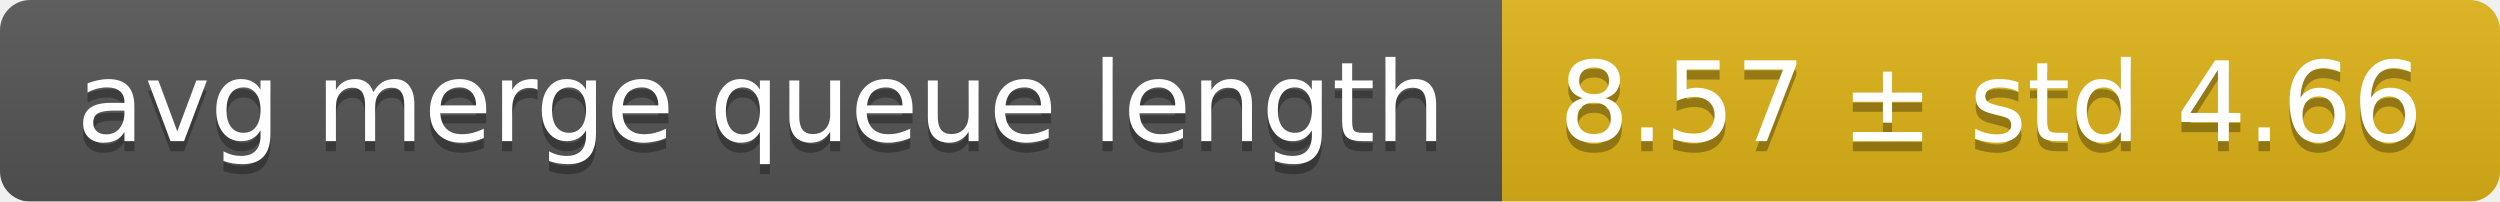
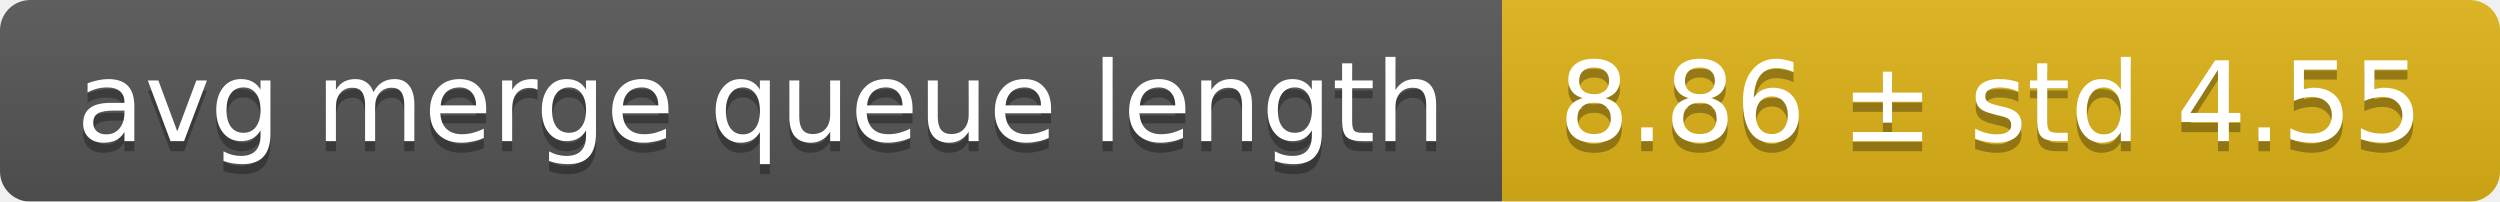
<svg xmlns="http://www.w3.org/2000/svg" width="248" height="20">
  <linearGradient id="smooth" x2="0" y2="100%">
    <stop offset="0" stop-color="#bbb" stop-opacity=".1" />
    <stop offset="1" stop-opacity=".1" />
  </linearGradient>
  <mask id="round">
    <rect width="248" height="20" rx="3" fill="#fff" />
  </mask>
  <g mask="url(#round)">
    <rect width="149" height="20" fill="#555" />
    <rect x="149" width="99" height="20" fill="#dfb317" />
    <rect width="248" height="20" fill="url(#smooth)" />
  </g>
  <g fill="#fff" text-anchor="middle" font-family="DejaVu Sans,Verdana,Geneva,sans-serif" font-size="11">
    <text x="75.5" y="15" fill="#010101" fill-opacity=".3">avg merge queue length</text>
    <text x="75.5" y="14">avg merge queue length</text>
-     <text x="197.5" y="15" fill="#010101" fill-opacity=".3">8.57 ± std 4.66</text>
-     <text x="197.5" y="14">8.57 ± std 4.66</text>
+     <text x="197.5" y="15" fill="#010101" fill-opacity=".3">8.86 ± std 4.55</text>
+     <text x="197.5" y="14">8.86 ± std 4.55</text>
  </g>
</svg>
